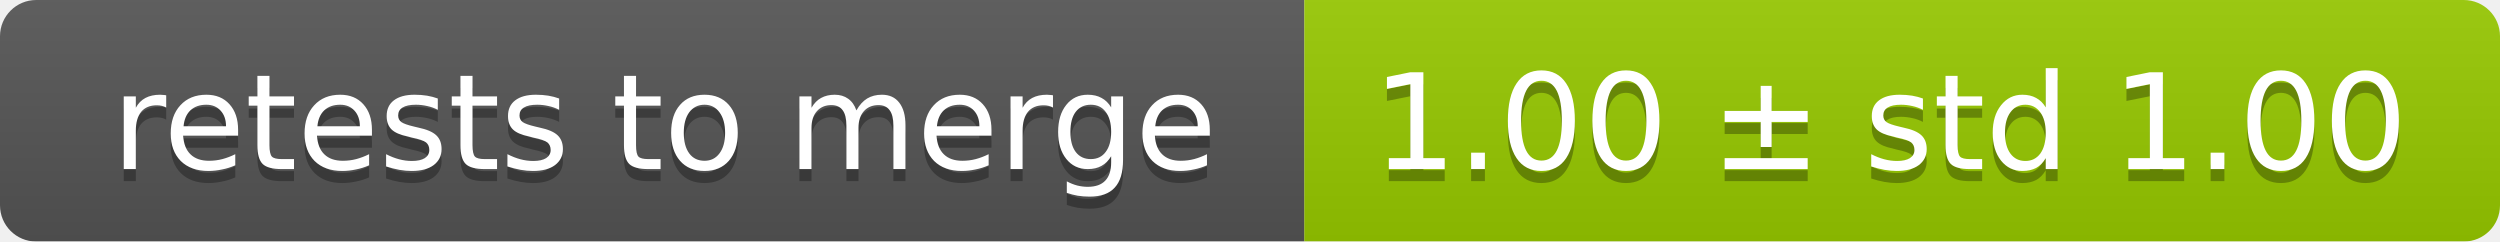
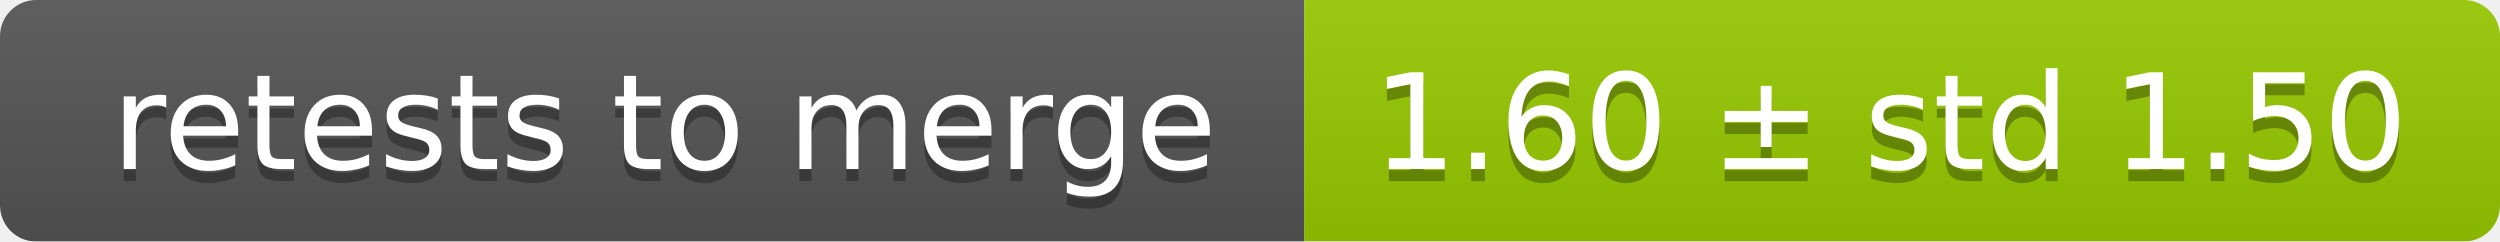
<svg xmlns="http://www.w3.org/2000/svg" width="207" height="20">
  <linearGradient id="smooth" x2="0" y2="100%">
    <stop offset="0" stop-color="#bbb" stop-opacity=".1" />
    <stop offset="1" stop-opacity=".1" />
  </linearGradient>
  <mask id="round">
    <rect width="207" height="20" rx="3" fill="#fff" />
  </mask>
  <g mask="url(#round)">
    <rect width="108" height="20" fill="#555" />
    <rect x="108" width="99" height="20" fill="#97ca00" />
    <rect width="207" height="20" fill="url(#smooth)" />
  </g>
  <g fill="#fff" text-anchor="middle" font-family="DejaVu Sans,Verdana,Geneva,sans-serif" font-size="11">
    <text x="55" y="15" fill="#010101" fill-opacity=".3">retests to merge</text>
    <text x="55" y="14">retests to merge</text>
-     <text x="156.5" y="15" fill="#010101" fill-opacity=".3">1.00 ± std 1.00</text>
-     <text x="156.5" y="14">1.00 ± std 1.00</text>
+     <text x="156.5" y="15" fill="#010101" fill-opacity=".3">1.60 ± std 1.50</text>
+     <text x="156.5" y="14">1.60 ± std 1.50</text>
  </g>
</svg>
